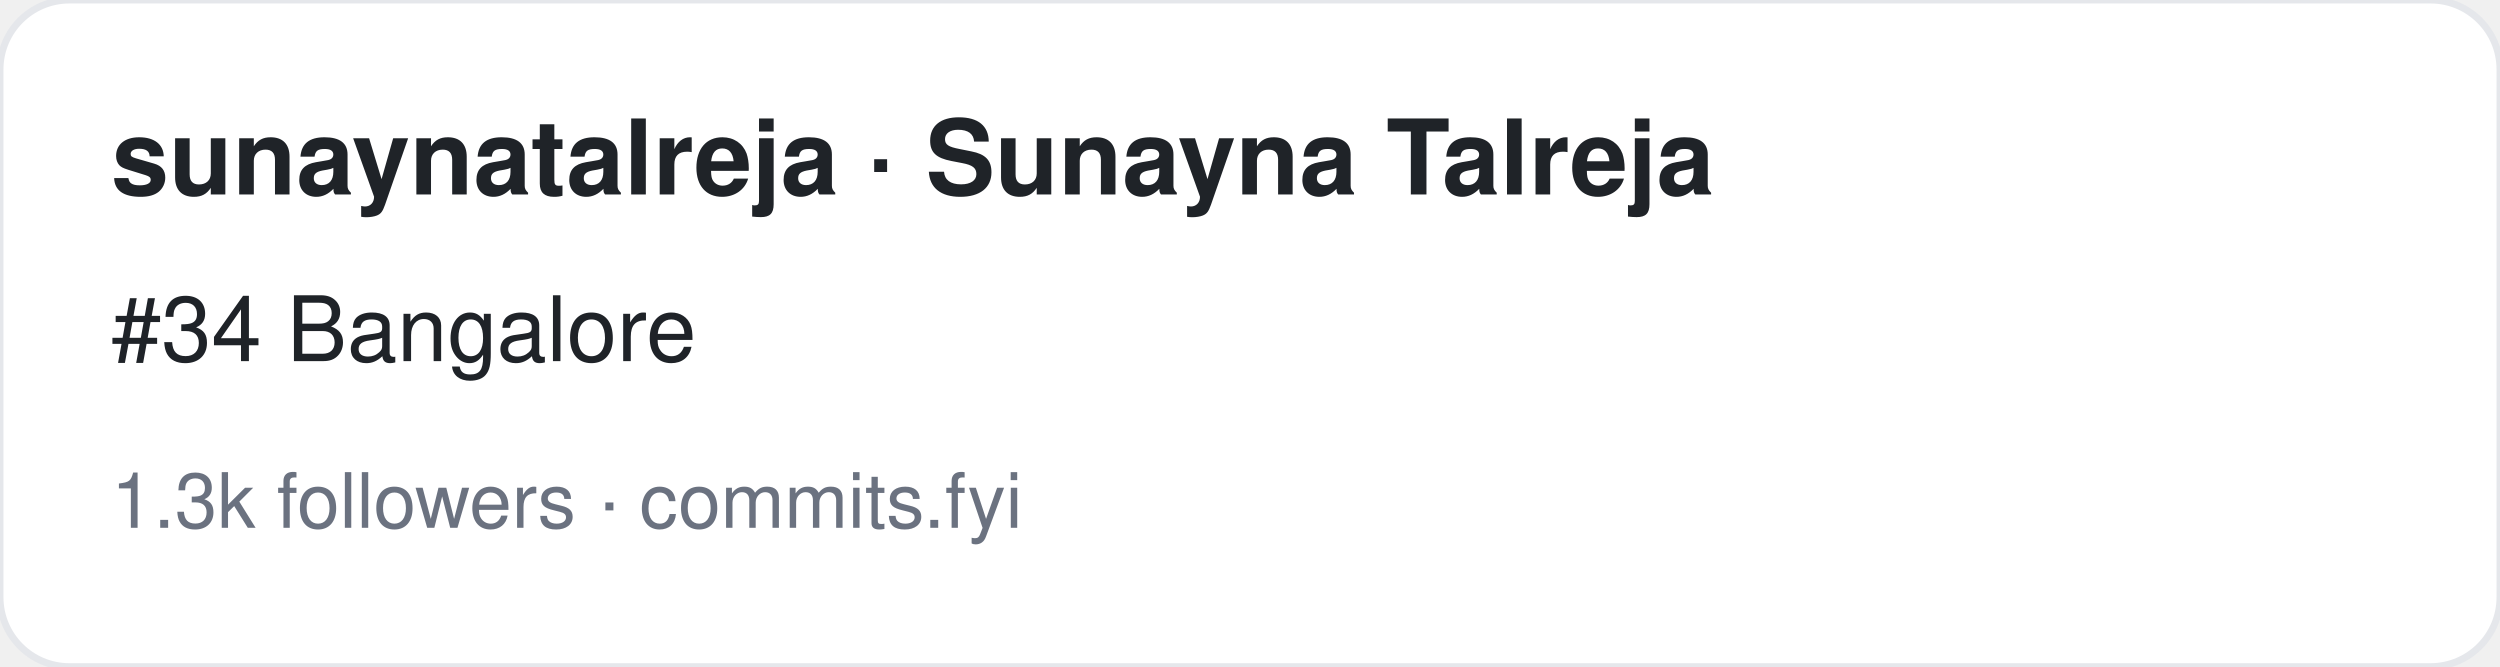
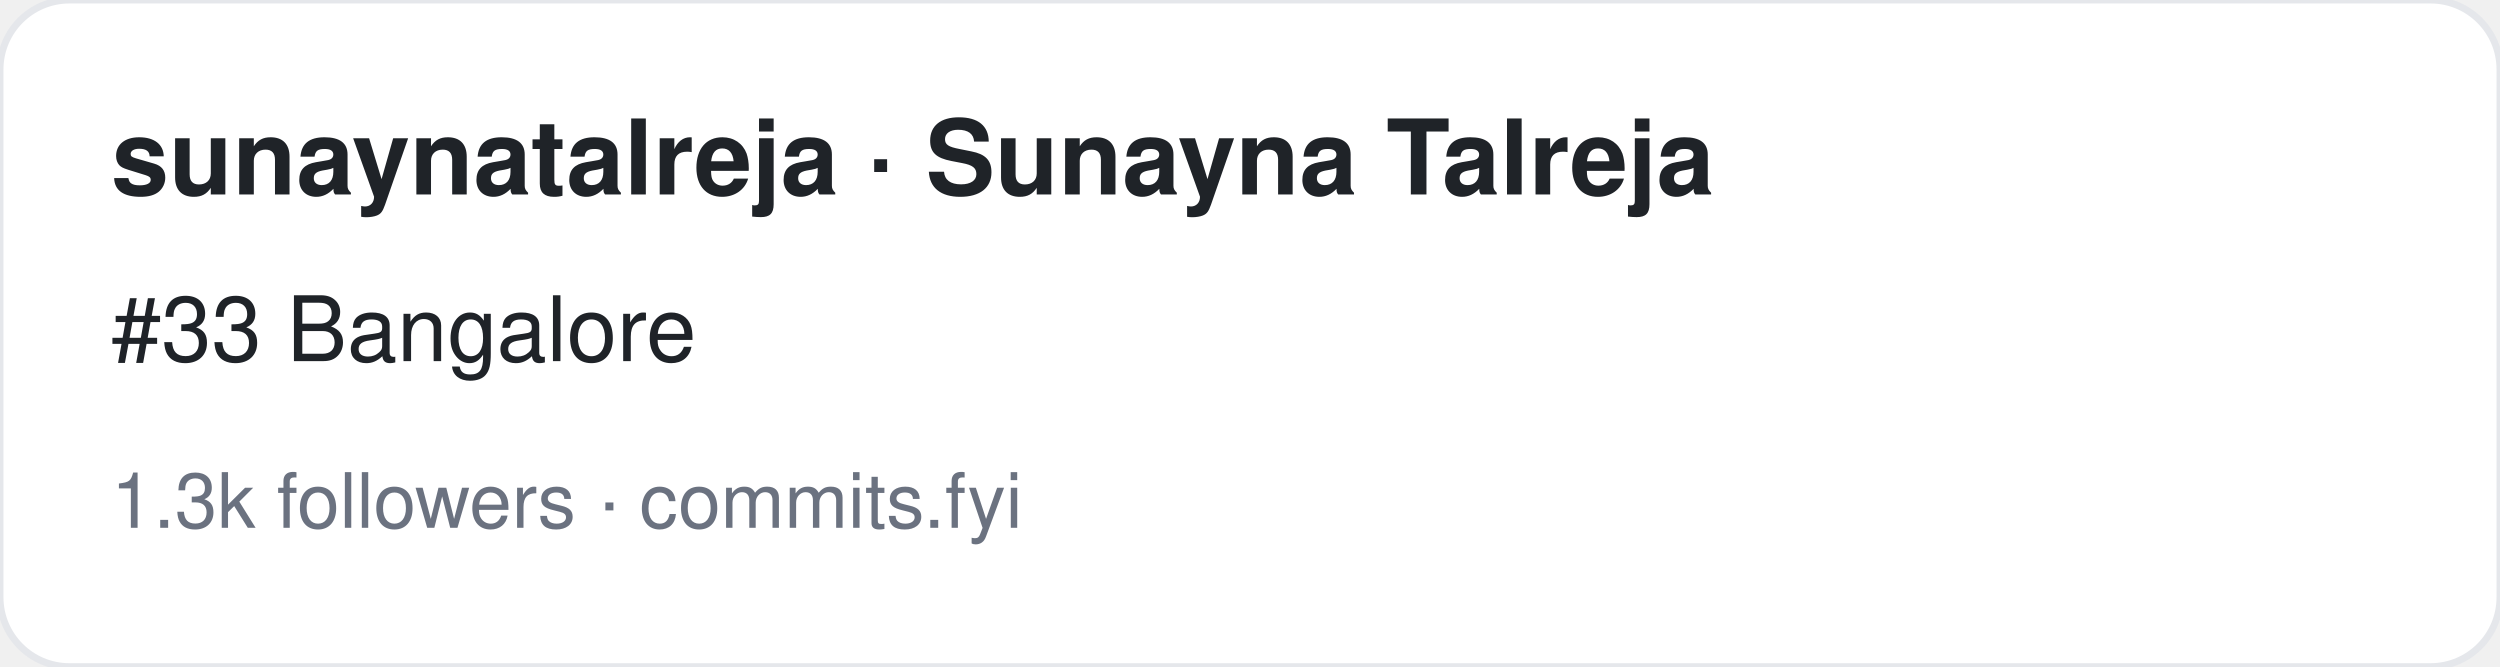
<svg xmlns="http://www.w3.org/2000/svg" width="360" height="96" viewBox="0 0 360 96" font-family="-apple-system,BlinkMacSystemFont,Segoe UI,Helvetica,Arial,sans-serif">
  <rect width="360" height="96" rx="10" fill="#ffffff" stroke="#e5e7eb" />
  <text x="16" y="28" font-size="15" font-weight="700" fill="#1f2328">sunaynatalreja · Sunayna Talreja</text>
-   <text x="16" y="52" font-size="13" fill="#1f2328">#34 Bangalore</text>
+   <text x="16" y="52" font-size="13" fill="#1f2328">#33 Bangalore</text>
  <text x="16" y="76" font-size="11" fill="#6b7280">1.3k followers · commits.fyi</text>
</svg>
